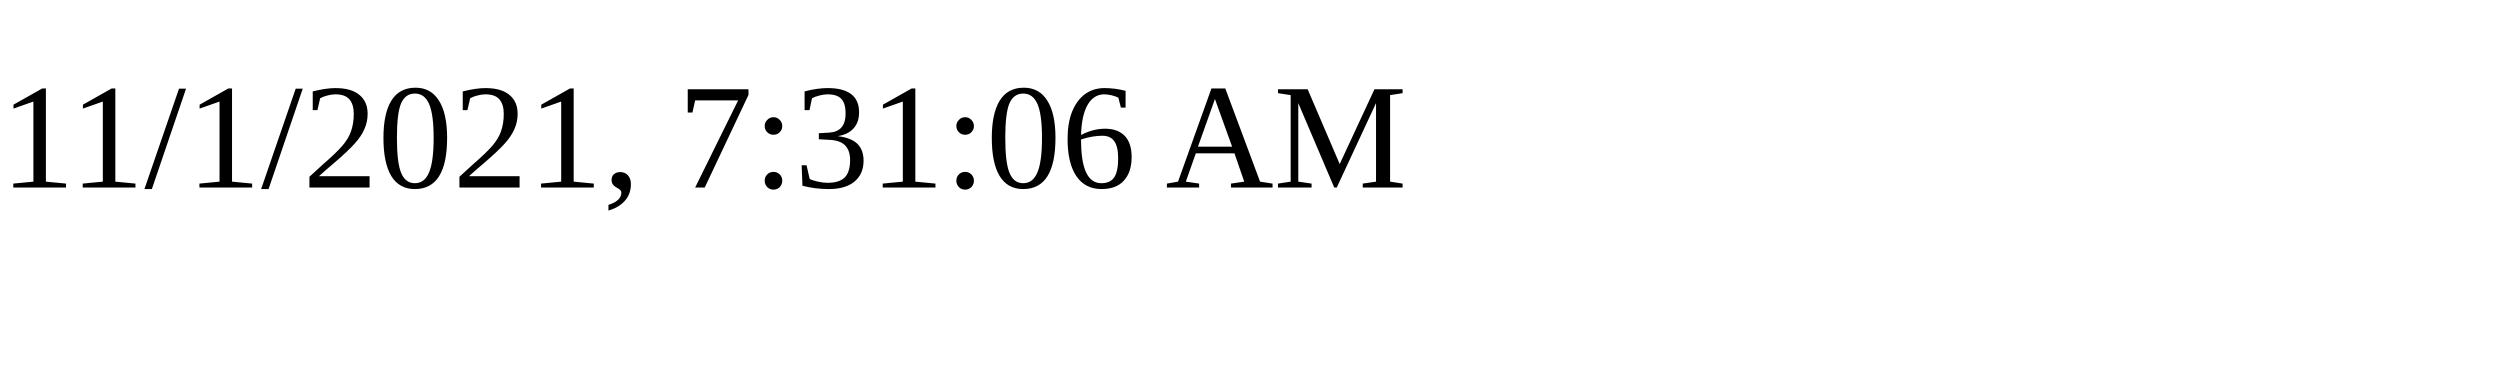
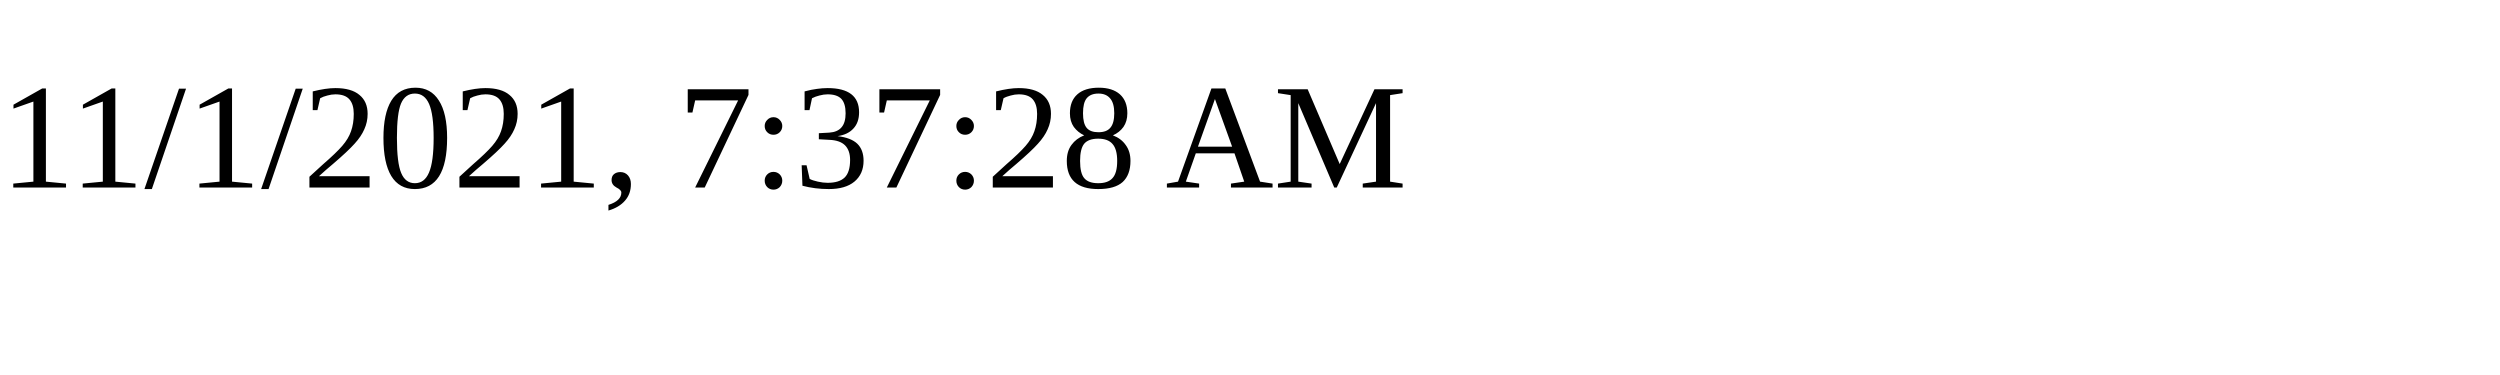
<svg xmlns="http://www.w3.org/2000/svg" height="30" width="200">
-   <text x="0" y="15">11/1/2021, 7:31:06 AM</text>
+   <text x="0" y="15">11/1/2021, 7:37:28 AM</text>
</svg>
